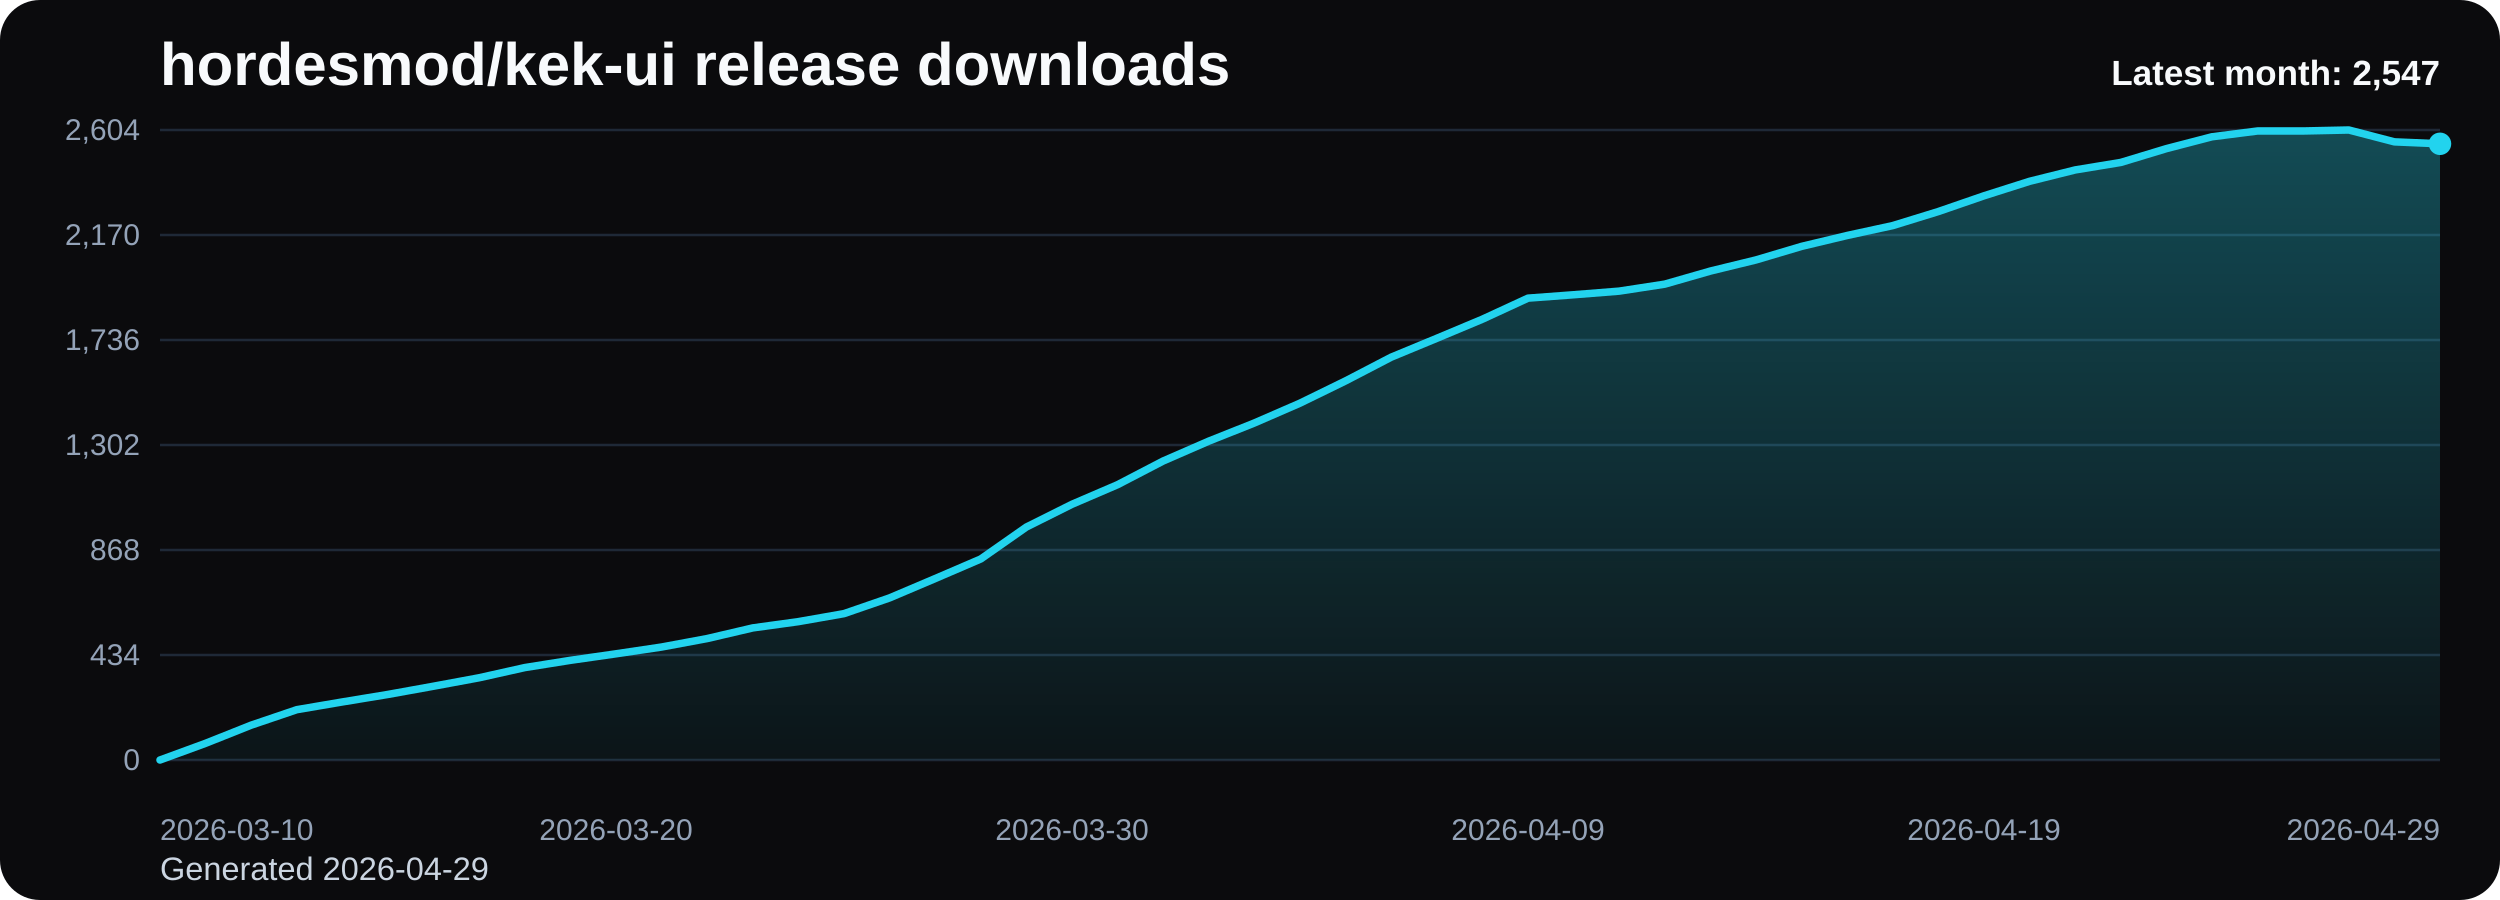
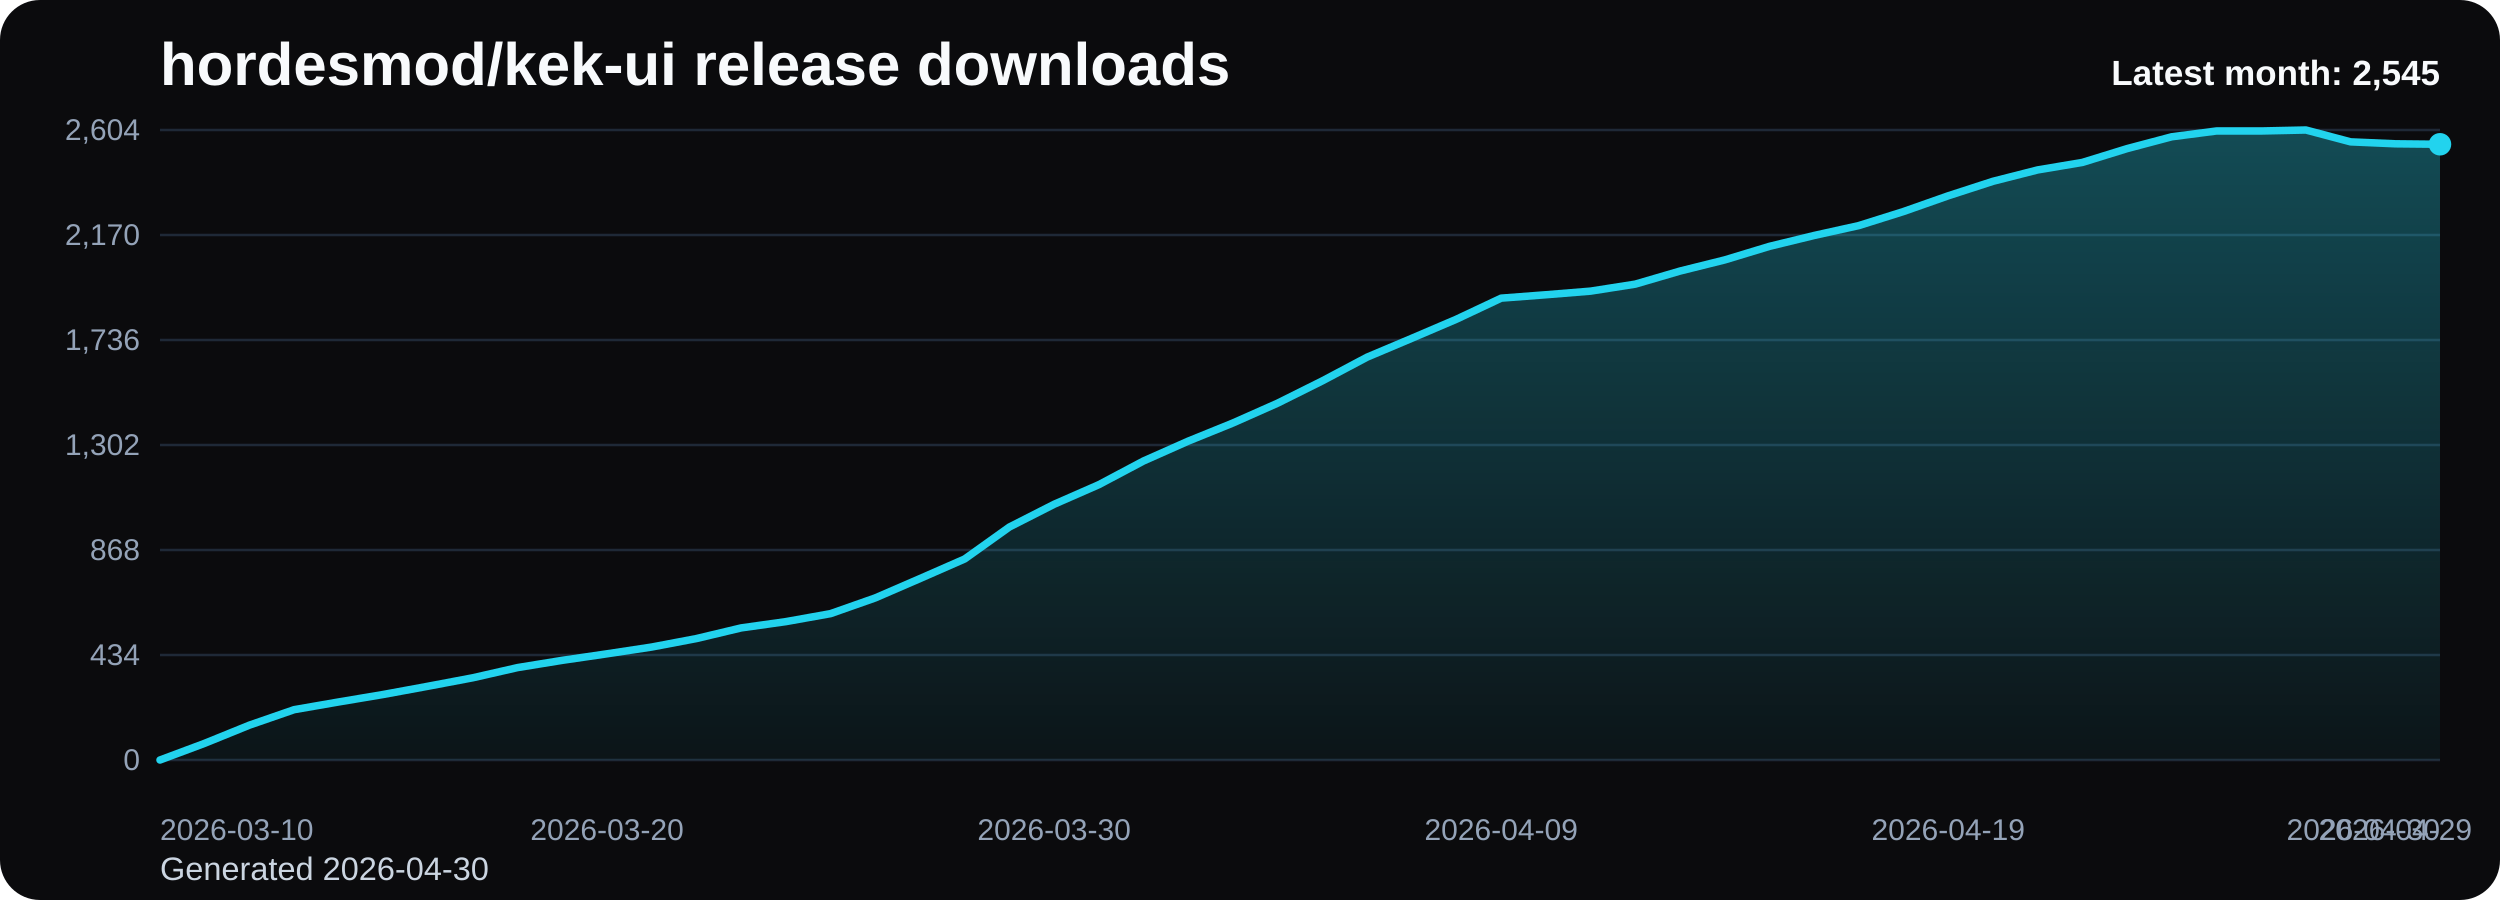
<svg xmlns="http://www.w3.org/2000/svg" viewBox="0 0 1000 360" role="img" aria-label="hordesmod/kek-ui release downloads chart">
  <defs>
    <linearGradient id="fill-monthly-black" x1="0" y1="0" x2="0" y2="1">
      <stop offset="0%" stop-color="#22d3ee" stop-opacity="0.32" />
      <stop offset="100%" stop-color="#22d3ee" stop-opacity="0.05" />
    </linearGradient>
    <style>
      .bg { fill: #0b0b0d; }
      .title { font: 700 24px Arial, sans-serif; fill: #f8fafc; }
      .sub { font: 400 13px Arial, sans-serif; fill: #cbd5e1; }
      .grid { stroke: #1f2937; stroke-width: 1; }
      .axis { font: 400 12px Arial, sans-serif; fill: #94a3b8; }
      .line { fill: none; stroke: #22d3ee; stroke-width: 3; stroke-linecap: round; stroke-linejoin: round; }
      .dot { fill: #22d3ee; }
      .value { font: 600 11px Arial, sans-serif; fill: #cbd5e1; }
      .latest { font: 700 14px Arial, sans-serif; fill: #f8fafc; }
    </style>
  </defs>
  <rect class="bg" x="0" y="0" width="1000" height="360" rx="16" />
  <text class="title" x="64" y="34">hordesmod/kek-ui release downloads</text>
-   <text class="sub" x="64" y="352">Generated 2026-04-29</text>
+   <text class="sub" x="64" y="352">Generated 2026-04-30</text>
  <line x1="64" y1="52.00" x2="976" y2="52.00" class="grid" />
  <text x="56" y="56.00" text-anchor="end" class="axis">2,604</text>
  <line x1="64" y1="94.00" x2="976" y2="94.00" class="grid" />
  <text x="56" y="98.00" text-anchor="end" class="axis">2,170</text>
  <line x1="64" y1="136.00" x2="976" y2="136.00" class="grid" />
  <text x="56" y="140.00" text-anchor="end" class="axis">1,736</text>
  <line x1="64" y1="178.00" x2="976" y2="178.00" class="grid" />
  <text x="56" y="182.00" text-anchor="end" class="axis">1,302</text>
  <line x1="64" y1="220.00" x2="976" y2="220.00" class="grid" />
  <text x="56" y="224.00" text-anchor="end" class="axis">868</text>
  <line x1="64" y1="262.00" x2="976" y2="262.00" class="grid" />
  <text x="56" y="266.00" text-anchor="end" class="axis">434</text>
  <line x1="64" y1="304.00" x2="976" y2="304.00" class="grid" />
  <text x="56" y="308.00" text-anchor="end" class="axis">0</text>
-   <path d="M 64.00 304 L 64.00 304.00 L 82.24 297.32 L 100.48 290.06 L 118.72 283.87 L 136.96 280.77 L 155.20 277.77 L 173.44 274.48 L 191.68 271.10 L 209.92 267.03 L 228.16 264.13 L 246.40 261.52 L 264.64 258.81 L 282.88 255.42 L 301.12 251.16 L 319.36 248.65 L 337.60 245.45 L 355.84 239.16 L 374.08 231.42 L 392.32 223.58 L 410.56 210.81 L 428.80 201.71 L 447.04 193.87 L 465.28 184.39 L 483.52 176.45 L 501.76 169.19 L 520.00 161.26 L 538.24 152.35 L 556.48 142.87 L 574.72 135.32 L 592.96 127.68 L 611.20 119.26 L 629.44 117.90 L 647.68 116.45 L 665.92 113.65 L 684.16 108.42 L 702.40 103.97 L 720.64 98.55 L 738.88 94.19 L 757.12 90.23 L 775.36 84.61 L 793.60 78.32 L 811.84 72.52 L 830.08 67.97 L 848.32 64.97 L 866.56 59.45 L 884.80 54.71 L 903.04 52.39 L 921.28 52.39 L 939.52 52.00 L 957.76 56.74 L 976.00 57.52 L 976.00 304 Z" fill="url(#fill-monthly-black)" />
-   <polyline class="line" points="64.00,304.00 82.24,297.32 100.48,290.06 118.72,283.87 136.96,280.77 155.20,277.77 173.44,274.48 191.68,271.10 209.92,267.03 228.16,264.13 246.40,261.52 264.64,258.81 282.88,255.42 301.12,251.16 319.36,248.65 337.60,245.45 355.84,239.16 374.08,231.42 392.32,223.58 410.56,210.81 428.80,201.71 447.04,193.87 465.28,184.39 483.52,176.45 501.76,169.19 520.00,161.26 538.24,152.35 556.48,142.87 574.72,135.32 592.96,127.68 611.20,119.26 629.44,117.90 647.68,116.45 665.92,113.65 684.16,108.42 702.40,103.97 720.64,98.55 738.88,94.19 757.12,90.23 775.36,84.61 793.60,78.32 811.84,72.52 830.08,67.97 848.32,64.97 866.56,59.45 884.80,54.71 903.04,52.39 921.28,52.39 939.52,52.00 957.76,56.74 976.00,57.52" />
-   <circle class="dot" cx="976.00" cy="57.52" r="4.5" />
+   <path d="M 64.00 304 L 64.00 304.00 L 81.88 297.32 L 99.76 290.06 L 117.65 283.87 L 135.53 280.77 L 153.41 277.77 L 171.29 274.48 L 189.18 271.10 L 207.06 267.03 L 224.94 264.13 L 242.82 261.52 L 260.71 258.81 L 278.59 255.42 L 296.47 251.16 L 314.35 248.65 L 332.24 245.45 L 350.12 239.16 L 368.00 231.42 L 385.88 223.58 L 403.76 210.81 L 421.65 201.71 L 439.53 193.87 L 457.41 184.39 L 475.29 176.45 L 493.18 169.19 L 511.06 161.26 L 528.94 152.35 L 546.82 142.87 L 564.71 135.32 L 582.59 127.68 L 600.47 119.26 L 618.35 117.90 L 636.24 116.45 L 654.12 113.65 L 672.00 108.42 L 689.88 103.97 L 707.76 98.55 L 725.65 94.19 L 743.53 90.23 L 761.41 84.61 L 779.29 78.32 L 797.18 72.52 L 815.06 67.97 L 832.94 64.97 L 850.82 59.45 L 868.71 54.71 L 886.59 52.39 L 904.47 52.39 L 922.35 52.00 L 940.24 56.74 L 958.12 57.52 L 976.00 57.71 L 976.00 304 Z" fill="url(#fill-monthly-black)" />
+   <polyline class="line" points="64.00,304.00 81.88,297.32 99.76,290.06 117.65,283.87 135.53,280.77 153.41,277.77 171.29,274.48 189.18,271.10 207.06,267.03 224.94,264.13 242.82,261.52 260.71,258.81 278.59,255.42 296.47,251.16 314.35,248.65 332.24,245.45 350.12,239.16 368.00,231.42 385.88,223.58 403.76,210.81 421.65,201.71 439.53,193.87 457.41,184.39 475.29,176.45 493.18,169.19 511.06,161.26 528.94,152.35 546.82,142.87 564.71,135.32 582.59,127.68 600.47,119.26 618.35,117.90 636.24,116.45 654.12,113.65 672.00,108.42 689.88,103.97 707.76,98.55 725.65,94.19 743.53,90.23 761.41,84.61 779.29,78.32 797.18,72.52 815.06,67.97 832.94,64.97 850.82,59.45 868.71,54.71 886.59,52.39 904.47,52.39 922.35,52.00 940.24,56.74 958.12,57.52 976.00,57.71" />
+   <circle class="dot" cx="976.00" cy="57.71" r="4.5" />
  <text class="axis" x="64.00" y="336" text-anchor="start">2026-03-10</text>
-   <text class="axis" x="246.40" y="336" text-anchor="middle">2026-03-20</text>
-   <text class="axis" x="428.80" y="336" text-anchor="middle">2026-03-30</text>
-   <text class="axis" x="611.20" y="336" text-anchor="middle">2026-04-09</text>
-   <text class="axis" x="793.60" y="336" text-anchor="middle">2026-04-19</text>
-   <text class="axis" x="976.00" y="336" text-anchor="end">2026-04-29</text>
-   <text class="latest" x="976" y="34" text-anchor="end">Latest month: 2,547</text>
+   <text class="axis" x="242.82" y="336" text-anchor="middle">2026-03-20</text>
+   <text class="axis" x="421.65" y="336" text-anchor="middle">2026-03-30</text>
+   <text class="axis" x="600.47" y="336" text-anchor="middle">2026-04-09</text>
+   <text class="axis" x="779.29" y="336" text-anchor="middle">2026-04-19</text>
+   <text class="axis" x="958.12" y="336" text-anchor="middle">2026-04-29</text>
+   <text class="axis" x="976.00" y="336" text-anchor="end">2026-04-30</text>
+   <text class="latest" x="976" y="34" text-anchor="end">Latest month: 2,545</text>
</svg>
